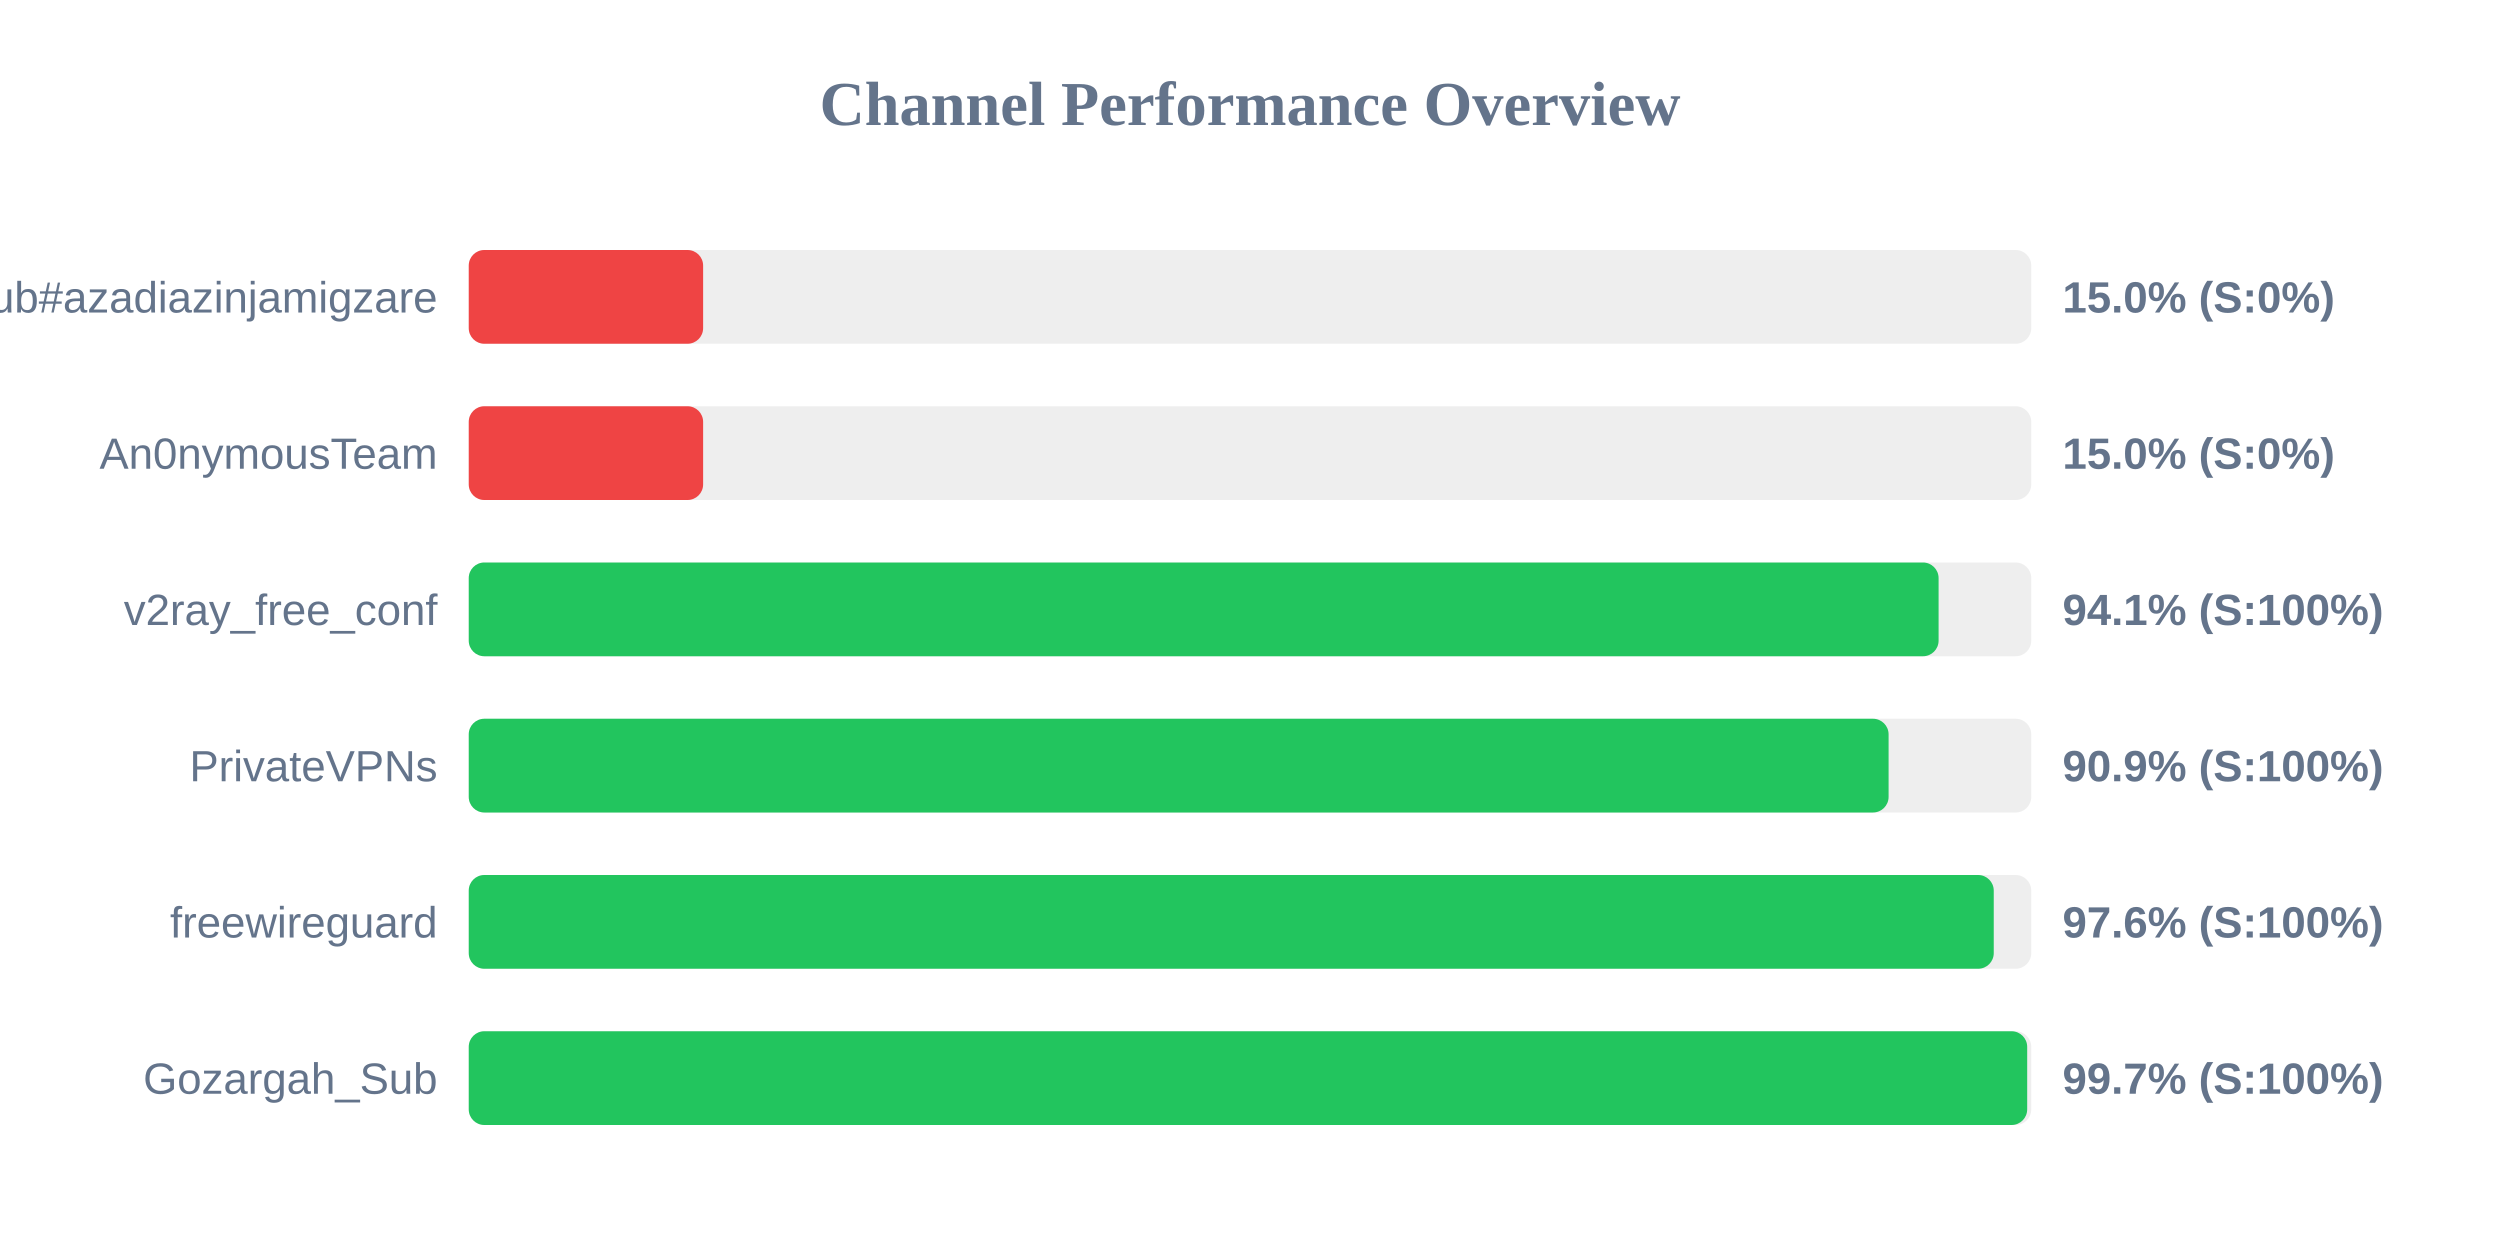
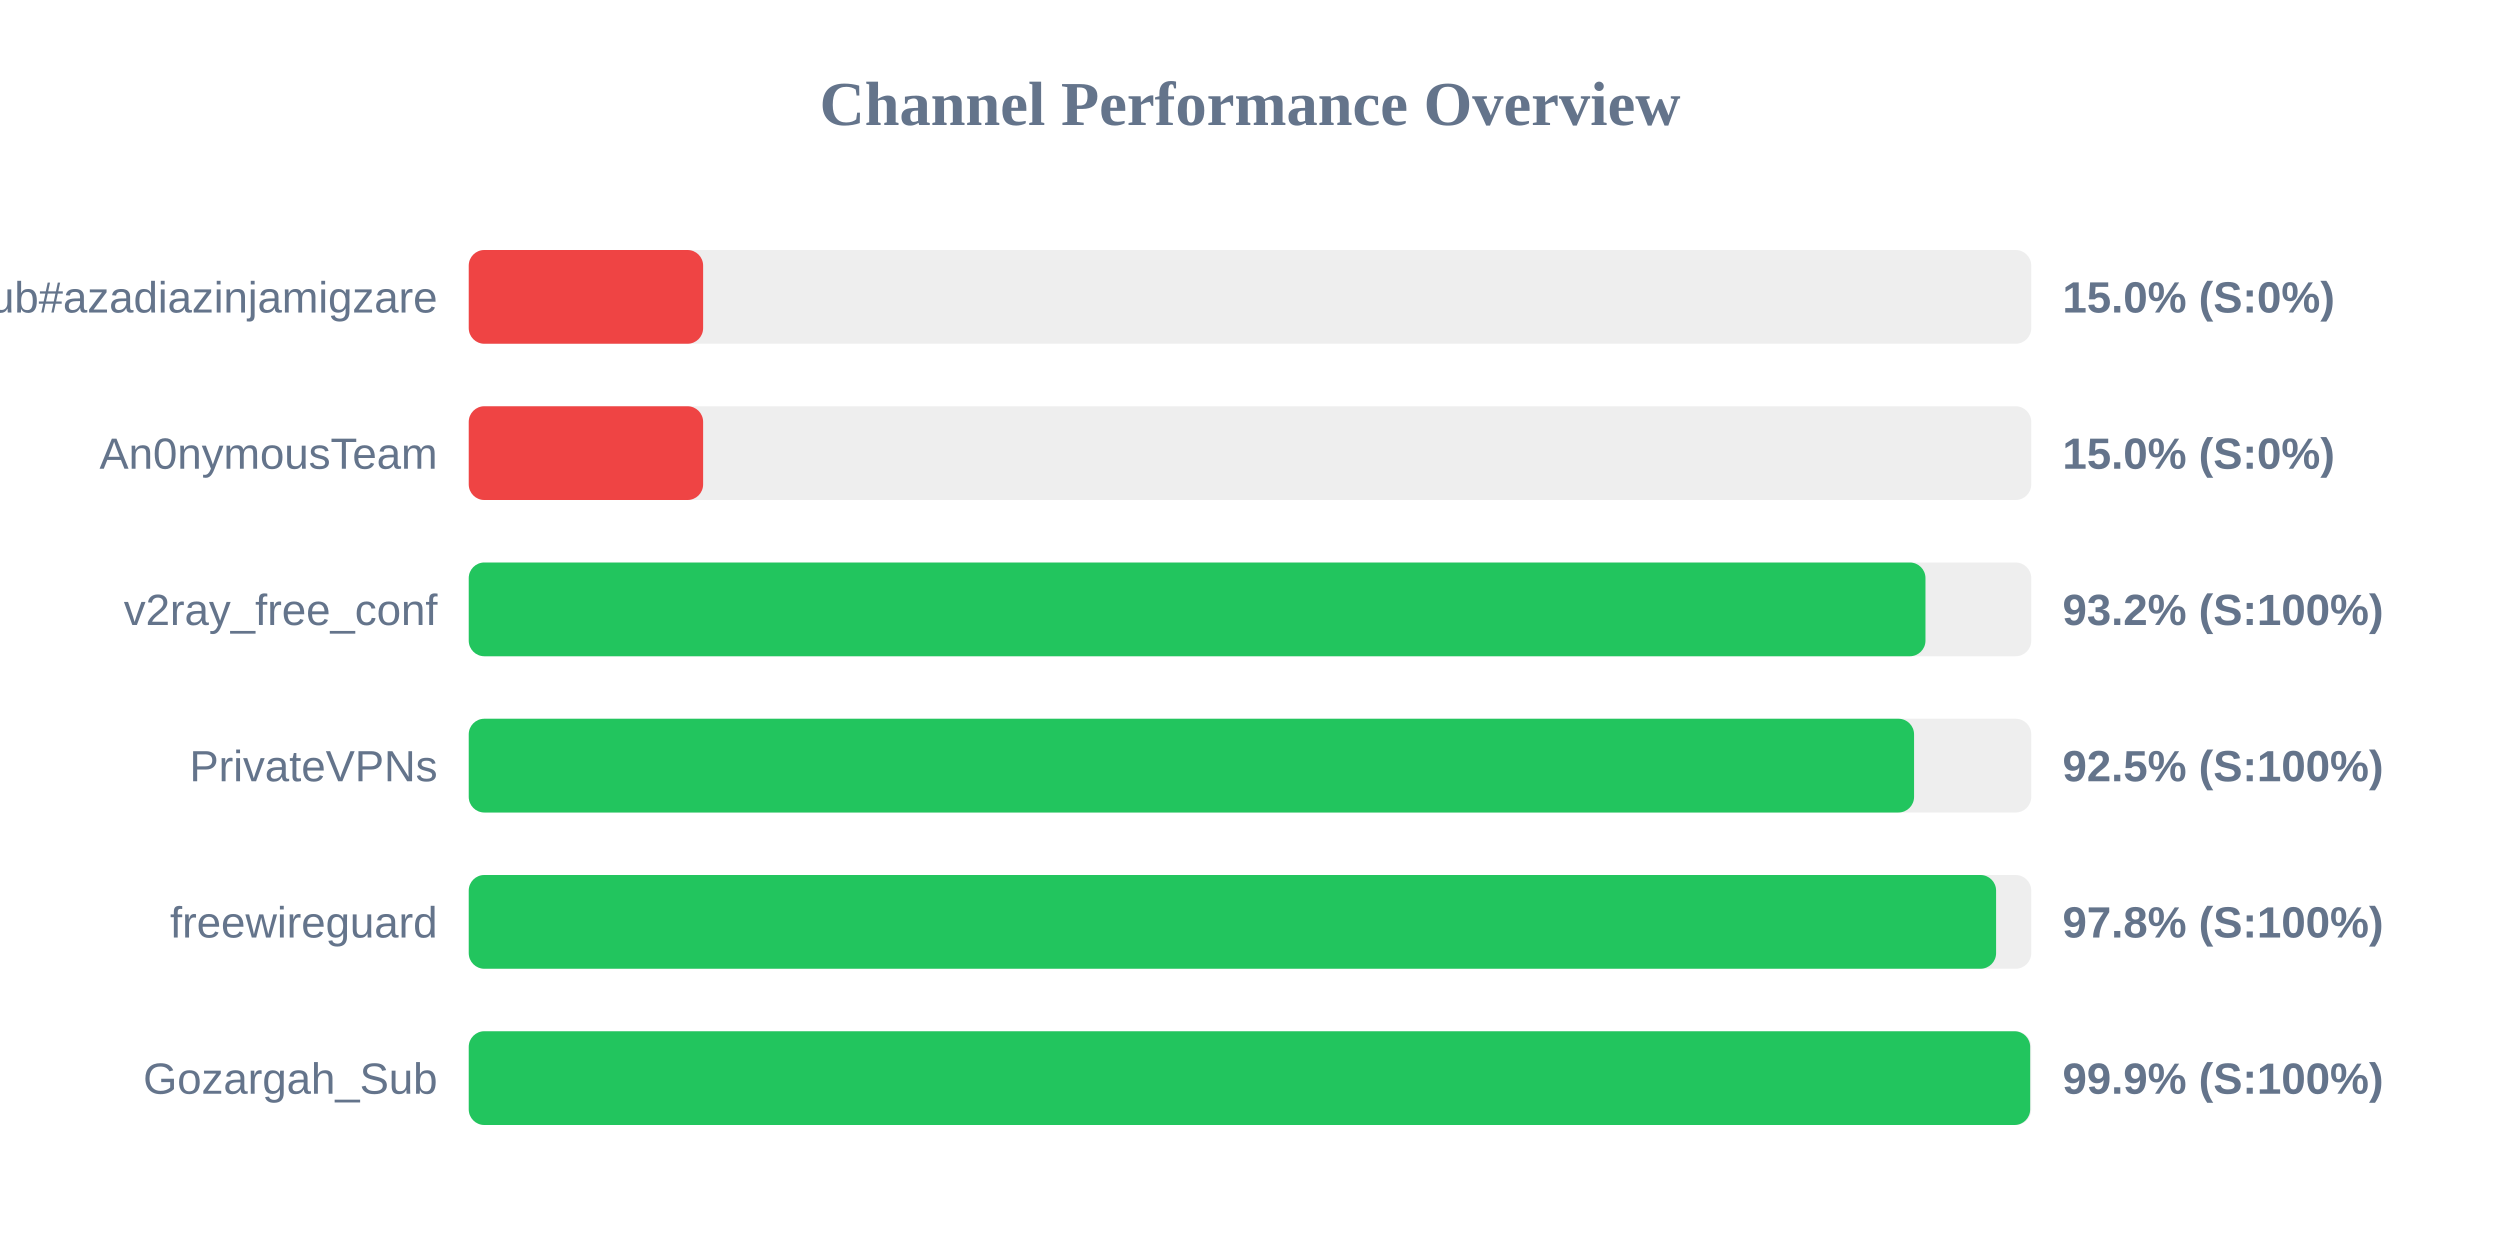
<svg xmlns="http://www.w3.org/2000/svg" width="800" height="400" version="1.1">
  <style>
        .row { font: 14px Arial; fill: #64748b; }
        .score { font: bold 14px Arial; fill: #64748b; }
    </style>
  <text x="400" y="40" text-anchor="middle" font-size="20px" font-weight="bold" fill="#64748b">Channel Performance Overview</text>
  <rect x="150" y="80" width="500" height="30" fill="#eee" rx="5" />
  <rect x="150" y="80" width="75.0" height="30" fill="#ef4444" rx="5" />
  <text x="140" y="100" text-anchor="end" class="row">Sub#azadiazinjamigzare</text>
  <text x="660" y="100" text-anchor="start" class="score">15.0% (S:0%)</text>
  <rect x="150" y="130" width="500" height="30" fill="#eee" rx="5" />
  <rect x="150" y="130" width="75.0" height="30" fill="#ef4444" rx="5" />
  <text x="140" y="150" text-anchor="end" class="row">An0nymousTeam</text>
  <text x="660" y="150" text-anchor="start" class="score">15.0% (S:0%)</text>
  <rect x="150" y="180" width="500" height="30" fill="#eee" rx="5" />
-   <rect x="150" y="180" width="470.35" height="30" fill="#22c55e" rx="5" />
+   <rect x="150" y="180" width="466.15" height="30" fill="#22c55e" rx="5" />
  <text x="140" y="200" text-anchor="end" class="row">v2ray_free_conf</text>
-   <text x="660" y="200" text-anchor="start" class="score">94.1% (S:100%)</text>
+   <text x="660" y="200" text-anchor="start" class="score">93.2% (S:100%)</text>
  <rect x="150" y="230" width="500" height="30" fill="#eee" rx="5" />
-   <rect x="150" y="230" width="454.35" height="30" fill="#22c55e" rx="5" />
+   <rect x="150" y="230" width="462.5" height="30" fill="#22c55e" rx="5" />
  <text x="140" y="250" text-anchor="end" class="row">PrivateVPNs</text>
-   <text x="660" y="250" text-anchor="start" class="score">90.9% (S:100%)</text>
+   <text x="660" y="250" text-anchor="start" class="score">92.5% (S:100%)</text>
  <rect x="150" y="280" width="500" height="30" fill="#eee" rx="5" />
-   <rect x="150" y="280" width="488.0" height="30" fill="#22c55e" rx="5" />
+   <rect x="150" y="280" width="488.75" height="30" fill="#22c55e" rx="5" />
  <text x="140" y="300" text-anchor="end" class="row">freewireguard</text>
-   <text x="660" y="300" text-anchor="start" class="score">97.6% (S:100%)</text>
+   <text x="660" y="300" text-anchor="start" class="score">97.8% (S:100%)</text>
  <rect x="150" y="330" width="500" height="30" fill="#eee" rx="5" />
-   <rect x="150" y="330" width="498.7" height="30" fill="#22c55e" rx="5" />
+   <rect x="150" y="330" width="499.65" height="30" fill="#22c55e" rx="5" />
  <text x="140" y="350" text-anchor="end" class="row">Gozargah_Sub</text>
-   <text x="660" y="350" text-anchor="start" class="score">99.7% (S:100%)</text>
+   <text x="660" y="350" text-anchor="start" class="score">99.9% (S:100%)</text>
</svg>
